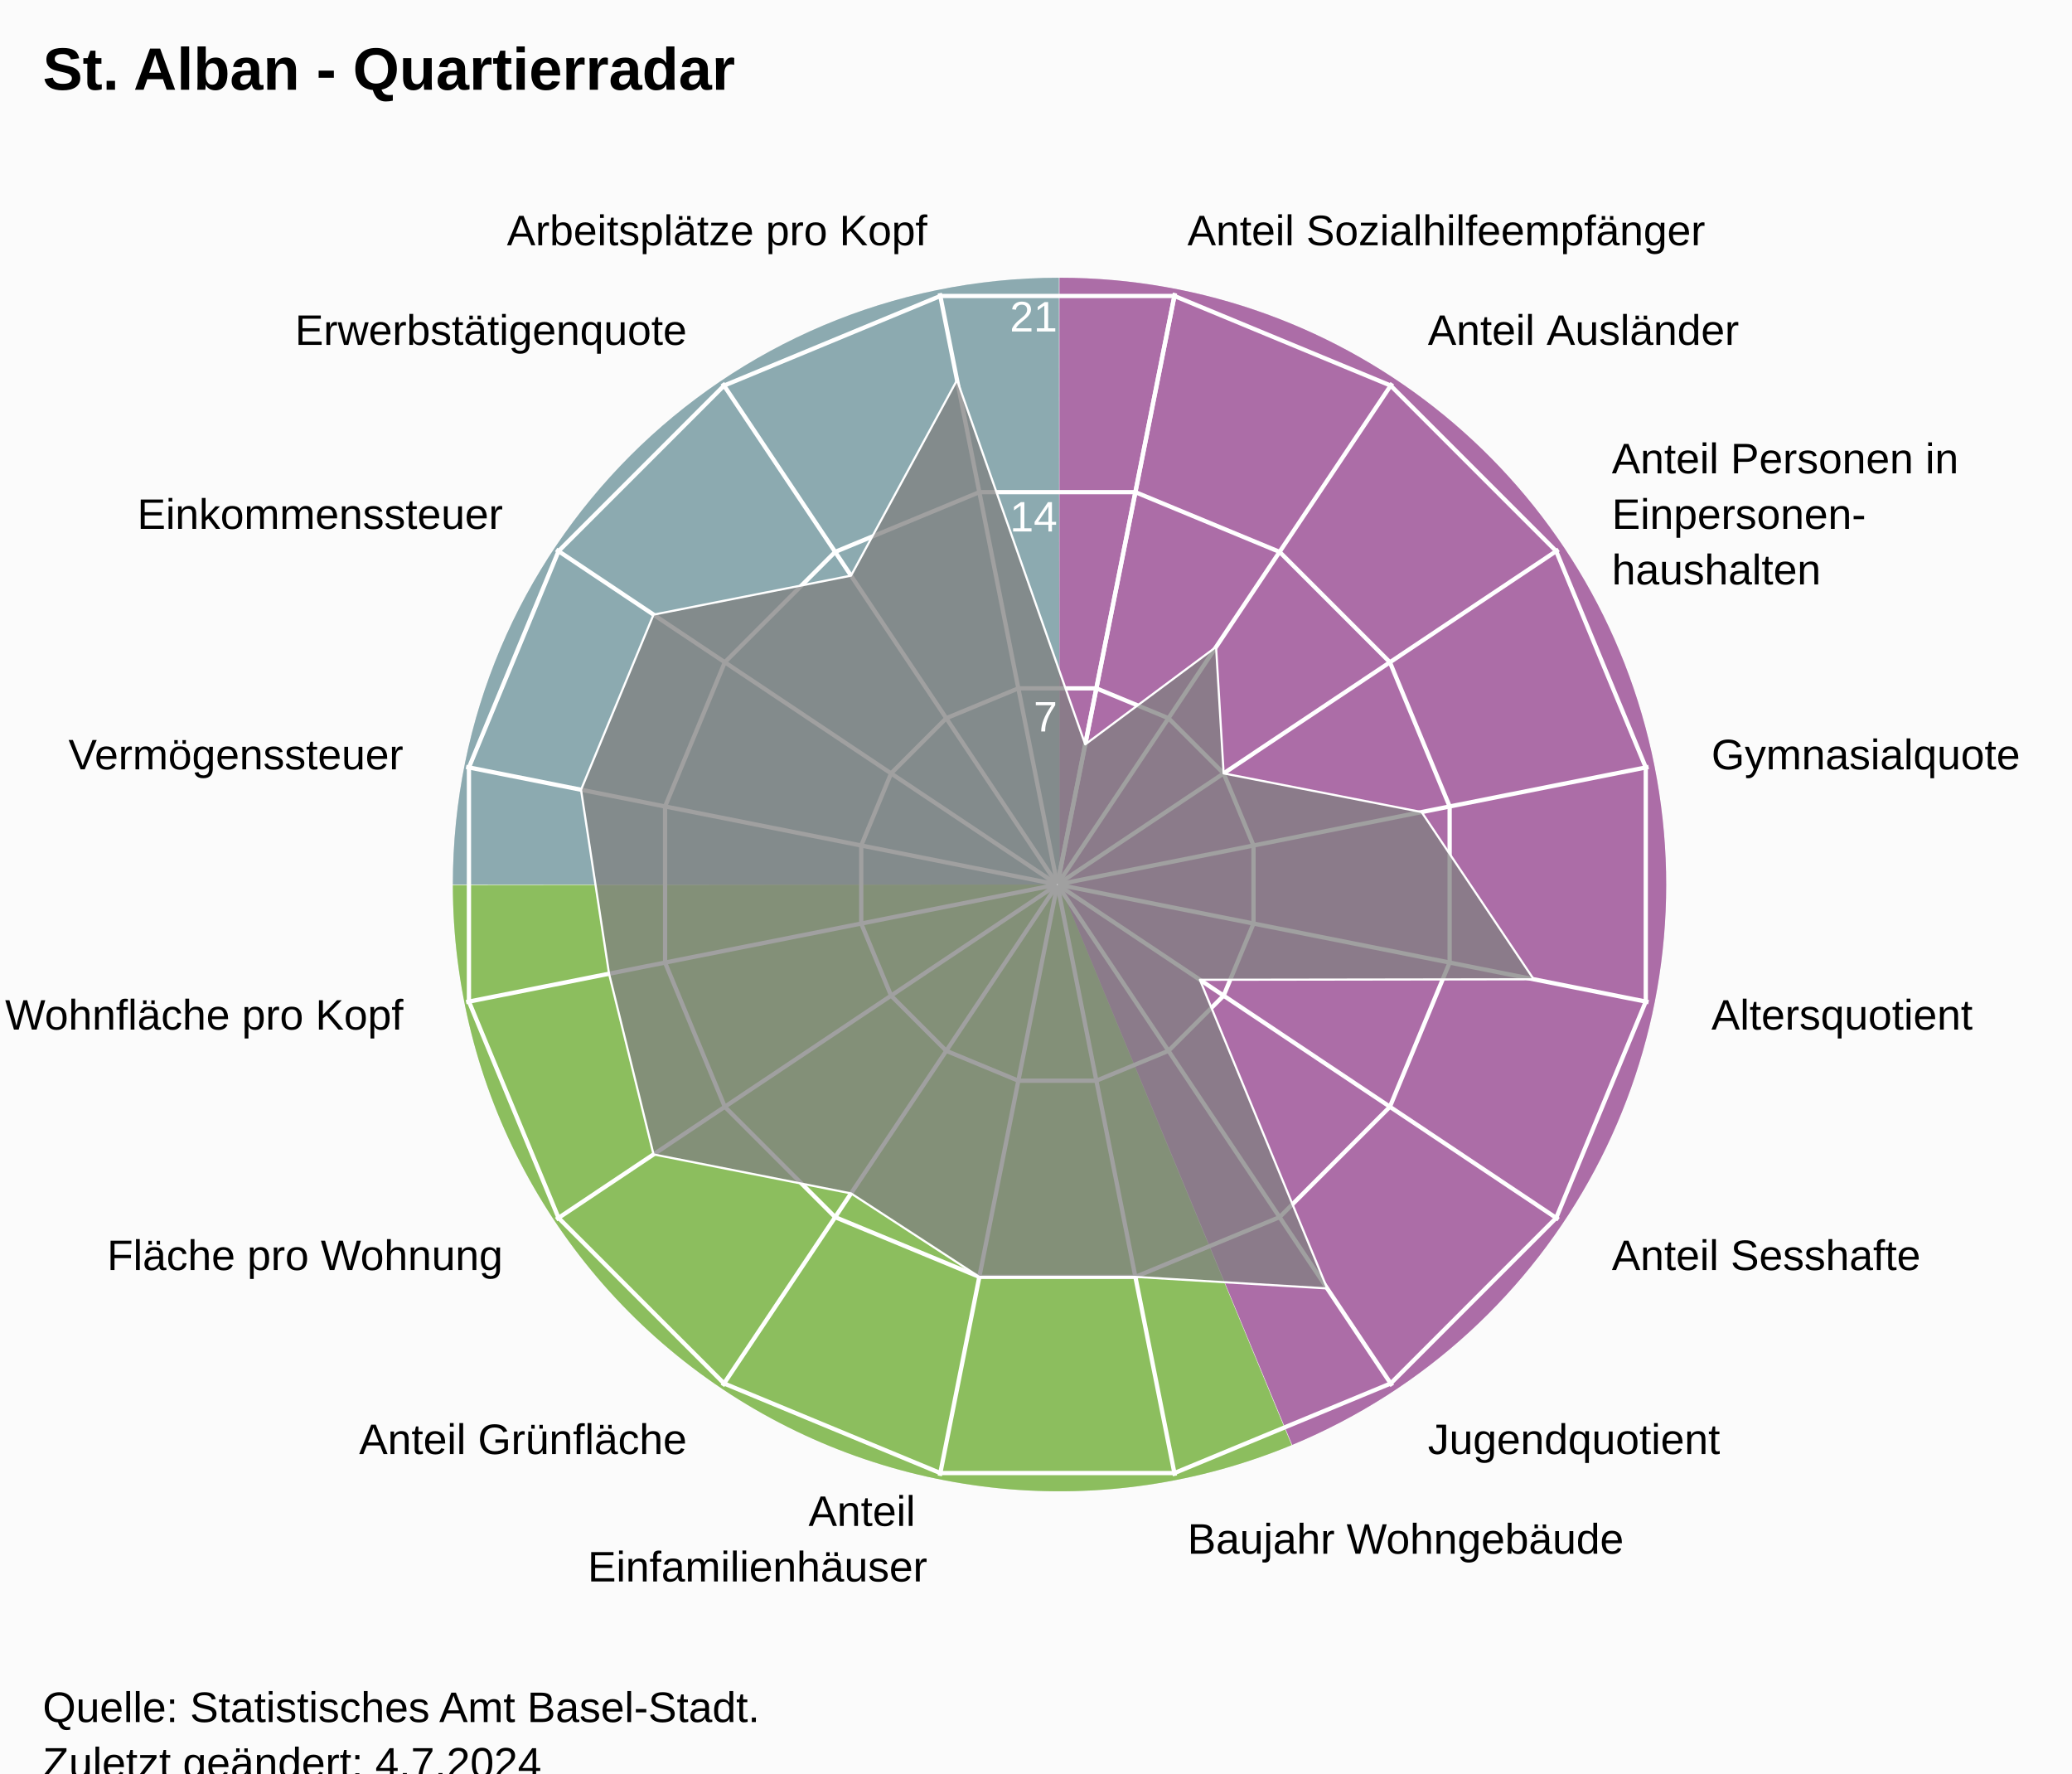
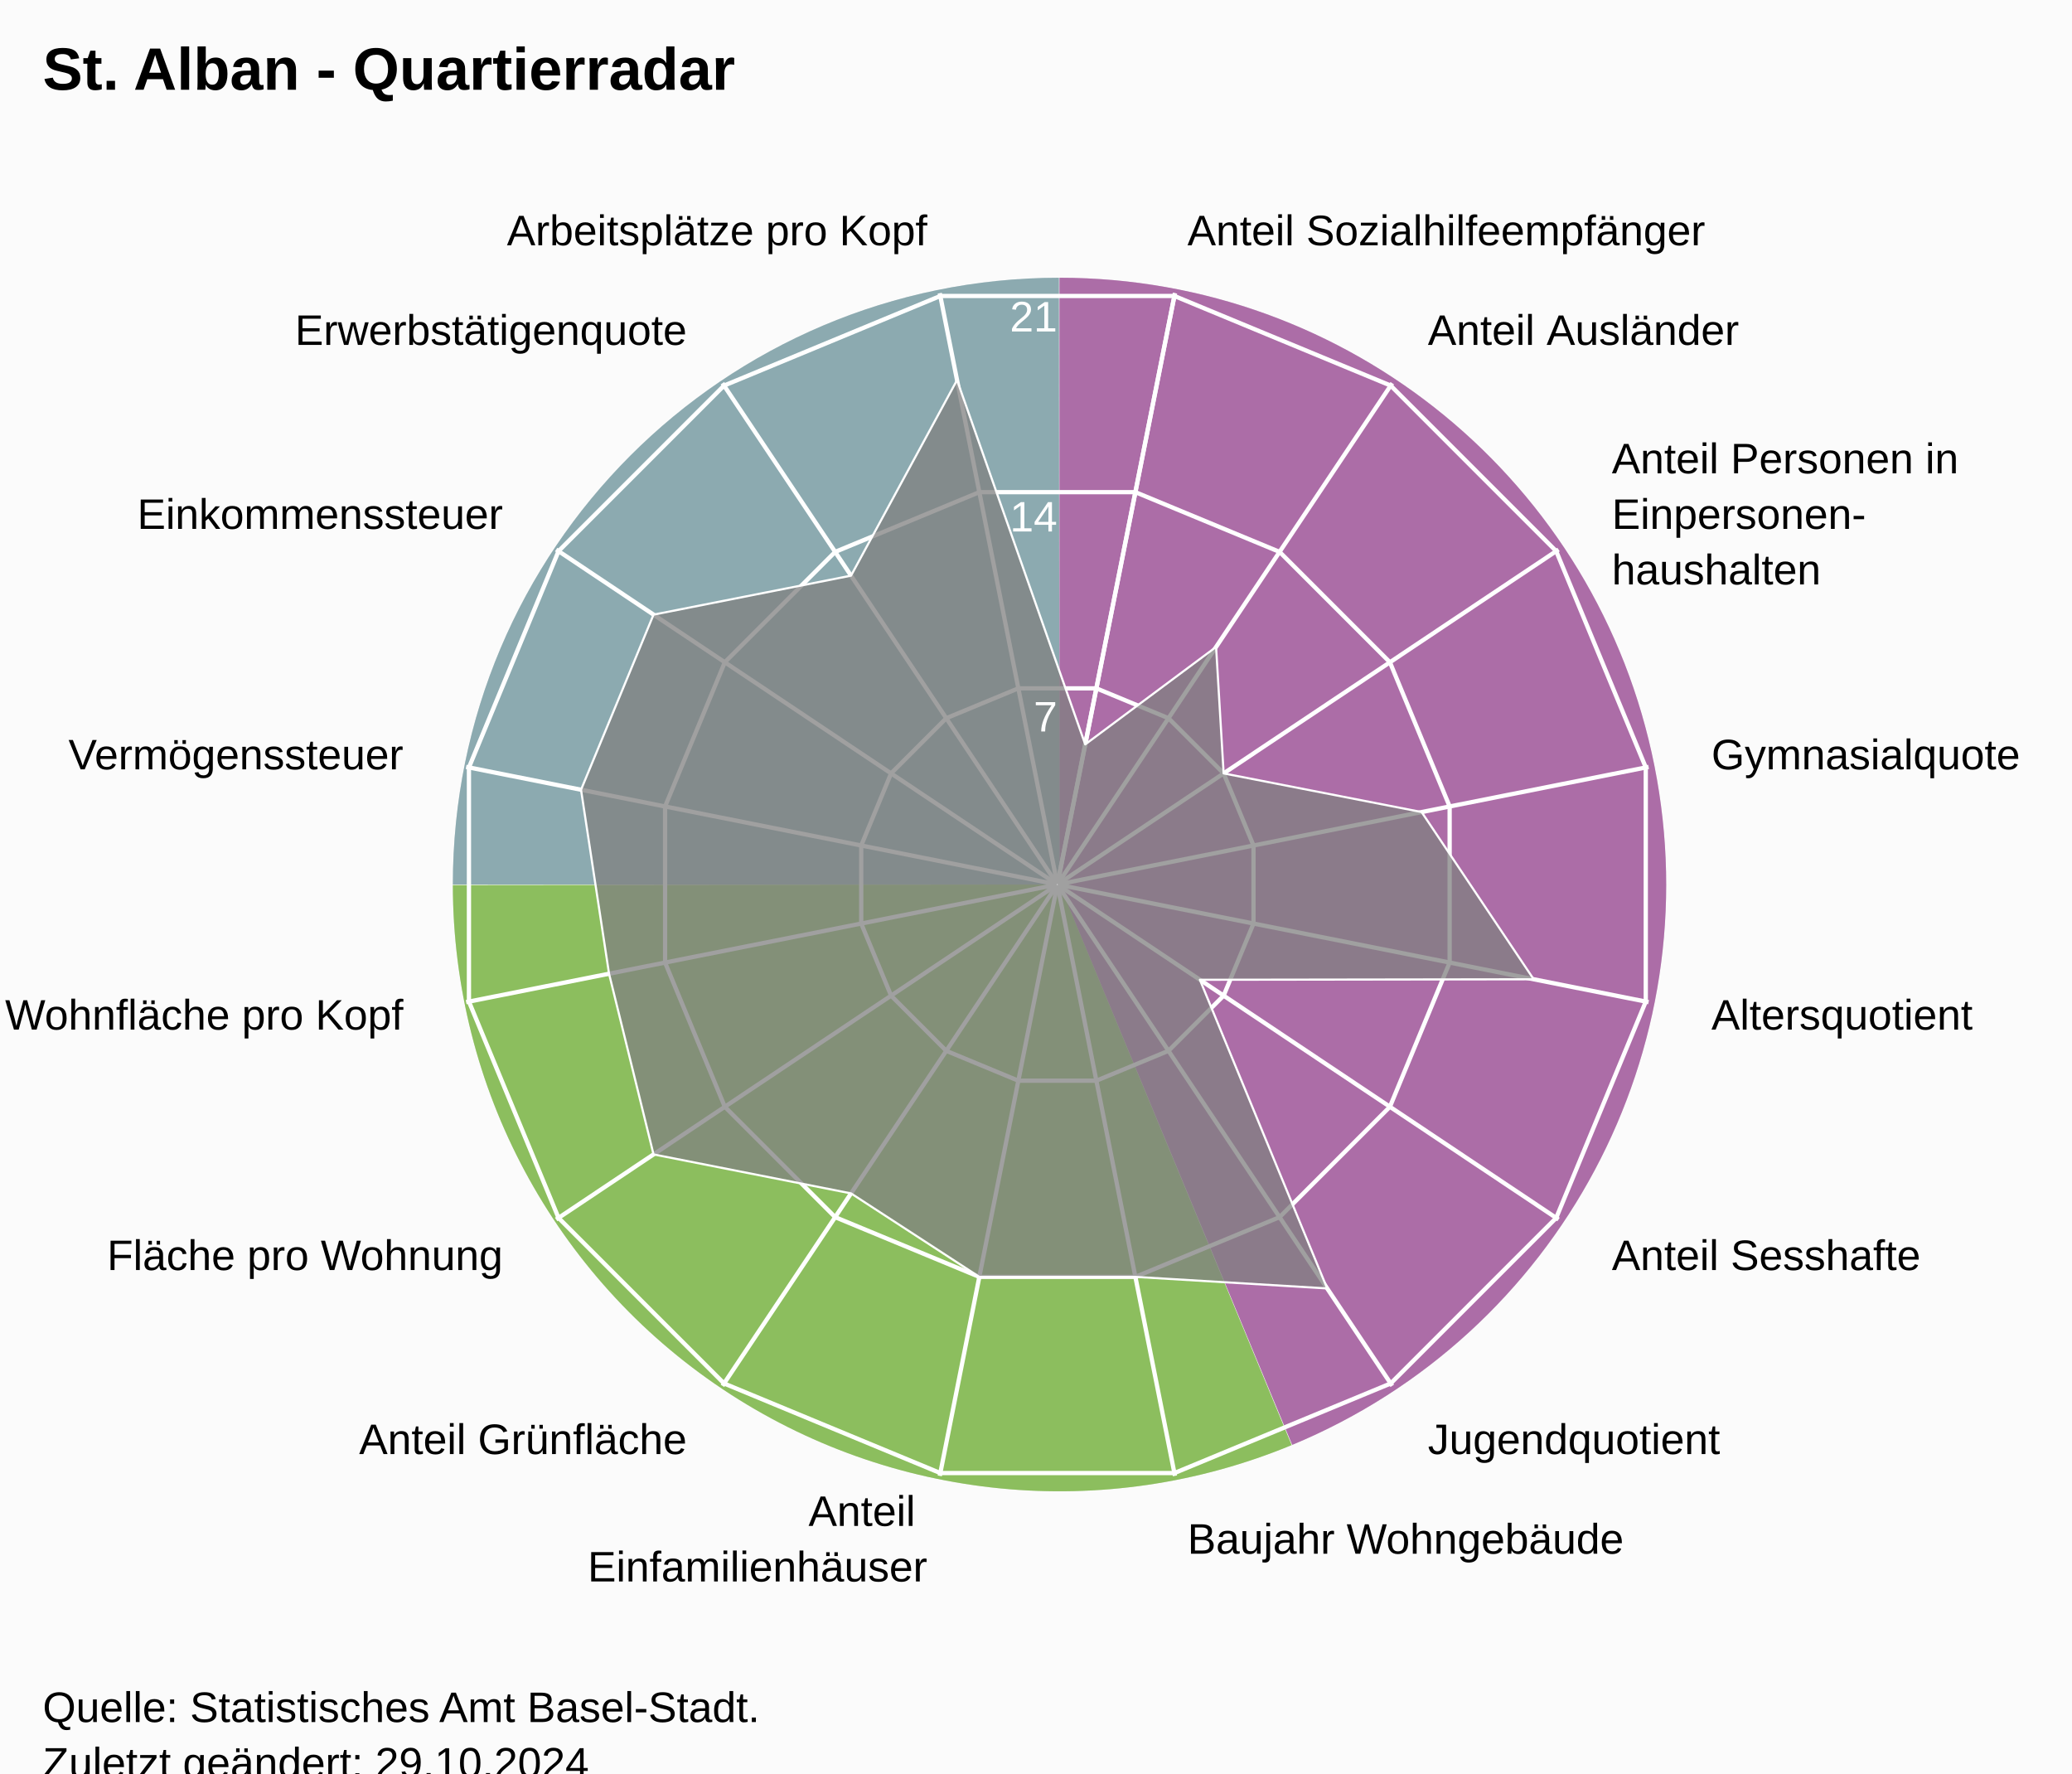
<svg xmlns="http://www.w3.org/2000/svg" version="1.1" class="highcharts-root" style="font-family:Arial;font-size:12px;" viewBox="0 0 485 415">
  <defs>
-     <clipPath id="highcharts-eym4nps-24-">
+     <clipPath id="highcharts-fzdjy1o-24-">
      <rect x="0" y="0" width="455" height="332" fill="none" />
    </clipPath>
-     <clipPath id="highcharts-eym4nps-42">
+     <clipPath id="highcharts-fzdjy1o-42">
      <circle cx="227.5" cy="166" r="141.1" />
    </clipPath>
-     <clipPath id="highcharts-eym4nps-43-">
+     <clipPath id="highcharts-fzdjy1o-43-">
      <rect x="20" y="41" width="455" height="332" fill="none" />
    </clipPath>
  </defs>
  <rect fill="#fbfbfb" class="highcharts-background" x="0" y="0" width="485" height="428" rx="0" ry="0" />
  <rect fill="none" class="highcharts-plot-background" x="20" y="41" width="455" height="332" />
  <path fill="#923F8D" d="M 248 65 A 142 142 0 0 1 302.472 338.136 L 248 207 A 0 0 0 0 0 248 207 Z" fill-opacity="0.5" />
  <path fill="#68AB2B" d="M 302.341 338.191 A 142 142 0 0 1 106 207.142 L 248 207 A 0 0 0 0 0 248 207 Z" fill-opacity="0.5" />
  <path fill="#689199" d="M 106 207 A 142 142 0 0 1 247.858 65 L 248 207 A 0 0 0 0 0 248 207 Z" fill-opacity="0.5" />
  <path fill="#923F8D" d="M 248 65 A 142 142 0 0 1 302.472 338.136 L 248 207 A 0 0 0 0 0 248 207 Z" fill-opacity="0.5" />
  <path fill="#68AB2B" d="M 302.341 338.191 A 142 142 0 0 1 106 207.142 L 248 207 A 0 0 0 0 0 248 207 Z" fill-opacity="0.5" />
  <path fill="#689199" d="M 106 207 A 142 142 0 0 1 247.858 65 L 248 207 A 0 0 0 0 0 248 207 Z" fill-opacity="0.5" />
  <g class="highcharts-pane-group" data-z-index="0" />
  <g class="highcharts-grid highcharts-xaxis-grid" data-z-index="1">
    <path fill="none" stroke="white" stroke-width="1" data-z-index="1" class="highcharts-grid-line" d="M 247.5 207 L 275.027 68.611" opacity="1" />
    <path fill="none" stroke="white" stroke-width="1" data-z-index="1" class="highcharts-grid-line" d="M 247.5 207 L 325.891 89.68" opacity="1" />
    <path fill="none" stroke="white" stroke-width="1" data-z-index="1" class="highcharts-grid-line" d="M 247.5 207 L 364.82 128.609" opacity="1" />
    <path fill="none" stroke="white" stroke-width="1" data-z-index="1" class="highcharts-grid-line" d="M 247.5 207 L 385.889 179.473" opacity="1" />
    <path fill="none" stroke="white" stroke-width="1" data-z-index="1" class="highcharts-grid-line" d="M 247.5 207 L 385.889 234.527" opacity="1" />
    <path fill="none" stroke="white" stroke-width="1" data-z-index="1" class="highcharts-grid-line" d="M 247.5 207 L 364.82 285.391" opacity="1" />
    <path fill="none" stroke="white" stroke-width="1" data-z-index="1" class="highcharts-grid-line" d="M 247.5 207 L 325.891 324.32" opacity="1" />
    <path fill="none" stroke="white" stroke-width="1" data-z-index="1" class="highcharts-grid-line" d="M 247.5 207 L 275.027 345.389" opacity="1" />
    <path fill="none" stroke="white" stroke-width="1" data-z-index="1" class="highcharts-grid-line" d="M 247.5 207 L 219.973 345.389" opacity="1" />
    <path fill="none" stroke="white" stroke-width="1" data-z-index="1" class="highcharts-grid-line" d="M 247.5 207 L 169.109 324.32" opacity="1" />
    <path fill="none" stroke="white" stroke-width="1" data-z-index="1" class="highcharts-grid-line" d="M 247.5 207 L 130.18 285.391" opacity="1" />
    <path fill="none" stroke="white" stroke-width="1" data-z-index="1" class="highcharts-grid-line" d="M 247.5 207 L 109.111 234.527" opacity="1" />
    <path fill="none" stroke="white" stroke-width="1" data-z-index="1" class="highcharts-grid-line" d="M 247.5 207 L 109.111 179.473" opacity="1" />
    <path fill="none" stroke="white" stroke-width="1" data-z-index="1" class="highcharts-grid-line" d="M 247.5 207 L 130.18 128.609" opacity="1" />
    <path fill="none" stroke="white" stroke-width="1" data-z-index="1" class="highcharts-grid-line" d="M 247.5 207 L 169.109 89.68" opacity="1" />
    <path fill="none" stroke="white" stroke-width="1" data-z-index="1" class="highcharts-grid-line" d="M 247.5 207 L 219.973 68.611" opacity="1" />
    <path fill="none" stroke="white" stroke-width="1" data-z-index="1" class="highcharts-grid-line" d="M 247.5 207 L 275.027 68.611" opacity="1" />
  </g>
  <g class="highcharts-grid highcharts-yaxis-grid" data-z-index="1">
    <path fill="none" stroke="white" stroke-width="1" data-z-index="1" class="highcharts-grid-line" d="M 247.5 207 L 247.5 207 L 247.5 207 L 247.5 207 L 247.5 207 L 247.5 207 L 247.5 207 L 247.5 207 L 247.5 207 L 247.5 207 L 247.5 207 L 247.5 207 L 247.5 207 L 247.5 207 L 247.5 207 L 247.5 207 L 247.5 207 L 247.5 207" opacity="1" />
    <path fill="none" stroke="white" stroke-width="1" data-z-index="1" class="highcharts-grid-line" d="M 256.632 161.089 L 273.506 168.079 L 286.421 180.994 L 293.411 197.868 L 293.411 216.132 L 286.421 233.006 L 273.506 245.921 L 256.632 252.911 L 238.368 252.911 L 221.494 245.921 L 208.579 233.006 L 201.589 216.132 L 201.589 197.868 L 208.579 180.994 L 221.494 168.079 L 238.368 161.089 L 256.632 161.089 L 256.632 161.089" opacity="1" />
    <path fill="none" stroke="white" stroke-width="1" data-z-index="1" class="highcharts-grid-line" d="M 265.765 115.178 L 299.513 129.157 L 325.343 154.987 L 339.322 188.735 L 339.322 225.265 L 325.343 259.013 L 299.513 284.843 L 265.765 298.822 L 229.235 298.822 L 195.487 284.843 L 169.657 259.013 L 155.678 225.265 L 155.678 188.735 L 169.657 154.987 L 195.487 129.157 L 229.235 115.178 L 265.765 115.178 L 265.765 115.178" opacity="1" />
    <path fill="none" stroke="white" stroke-width="1" data-z-index="1" class="highcharts-grid-line" d="M 274.897 69.267 L 325.519 90.236 L 364.264 128.981 L 385.233 179.603 L 385.233 234.397 L 364.264 285.019 L 325.519 323.764 L 274.897 344.733 L 220.103 344.733 L 169.481 323.764 L 130.736 285.019 L 109.767 234.397 L 109.767 179.603 L 130.736 128.981 L 169.481 90.236 L 220.103 69.267 L 274.897 69.267 L 274.897 69.267" opacity="1" />
  </g>
  <rect fill="none" class="highcharts-plot-border" data-z-index="1" x="20" y="41" width="455" height="332" />
  <g class="highcharts-axis highcharts-xaxis" data-z-index="2">
    <path fill="none" class="highcharts-axis-line" data-z-index="7" d="M 247.5 65.9 A 141.1 141.1 0 1 1 247.359 65.9 M 247.5 207 A 0 0 0 1 0 247.5 207" />
  </g>
  <g class="highcharts-axis highcharts-yaxis" data-z-index="2">
    <path fill="none" class="highcharts-axis-line" data-z-index="7" d="M 247.5 207 L 247.5 65.9" />
  </g>
  <g class="highcharts-series-group" data-z-index="3">
-     <g class="highcharts-series highcharts-series-0 highcharts-area-series" data-z-index="0.1" opacity="1" transform="translate(20,41) scale(1 1)" clip-path="url(#highcharts-eym4nps-42)">
+     <g class="highcharts-series highcharts-series-0 highcharts-area-series" data-z-index="0.1" opacity="1" transform="translate(20,41) scale(1 1)" clip-path="url(#highcharts-fzdjy1o-42)">
      <path fill="rgb(128,128,128)" fill-opacity="0.75" d="M 234.023 133.206 L 264.652 110.398 L 266.421 139.994 L 312.763 149.04 L 338.998 188.178 L 260.861 188.291 L 290.659 260.524 L 245.765 257.822 L 209.235 257.822 L 179.202 238.283 L 132.976 229.159 L 122.561 186.874 L 116.002 143.822 L 132.976 102.841 L 179.202 93.717 L 204.017 47.943 L 234.023 133.206 L 227.52 165.902 L 227.48 165.902 L 227.444 165.917 L 227.417 165.944 L 227.402 165.98 L 227.402 166.02 L 227.417 166.056 L 227.444 166.083 L 227.48 166.098 L 227.52 166.098 L 227.556 166.083 L 227.583 166.056 L 227.598 166.02 L 227.598 165.98 L 227.583 165.944 L 227.556 165.917 L 227.52 165.902" class="highcharts-area" data-z-index="0" />
      <path fill="none" d="M 234.023 133.206 L 264.652 110.398 L 266.421 139.994 L 312.763 149.04 L 338.998 188.178 L 260.861 188.291 L 290.659 260.524 L 245.765 257.822 L 209.235 257.822 L 179.202 238.283 L 132.976 229.159 L 122.561 186.874 L 116.002 143.822 L 132.976 102.841 L 179.202 93.717 L 204.017 47.943 L 234.023 133.206" class="highcharts-graph" data-z-index="1" stroke="white" stroke-width="0.5" stroke-linejoin="round" stroke-linecap="round" />
    </g>
    <g class="highcharts-markers highcharts-series-0 highcharts-area-series" data-z-index="0.1" opacity="1" transform="translate(20,41) scale(1 1)" clip-path="none" />
  </g>
  <text x="10" text-anchor="start" class="highcharts-title" data-z-index="4" style="color:#000000;font-size:14px;font-weight:bold;font-family:Arial;fill:#000000;" y="21">
    <tspan>St. Alban - Quartierradar</tspan>
  </text>
  <text x="10" text-anchor="start" class="highcharts-subtitle" data-z-index="4" style="color:#000000;font-size:12px;font-weight:normal;font-family:Arial;fill:#000000;" y="40" />
  <text x="10" text-anchor="start" class="highcharts-caption" data-z-index="4" style="color:#666666;fill:#666666;" y="385" />
  <g class="highcharts-axis-labels highcharts-xaxis-labels" data-z-index="7">
    <text x="277.954" style="color:#000000;cursor:default;font-size:10px;fill:#000000;" transform="translate(0,0)" text-anchor="start" y="57.399" opacity="1">
      <tspan>Anteil Sozialhilfeempfänger</tspan>
    </text>
    <text x="334.225" style="color:#000000;cursor:default;font-size:10px;fill:#000000;" transform="translate(0,0)" text-anchor="start" y="80.708" opacity="1">
      <tspan>Anteil Ausländer</tspan>
    </text>
    <text x="377.292" style="color:#000000;cursor:default;font-size:10px;fill:#000000;" transform="translate(0,0)" text-anchor="start" y="110.775" opacity="1">
      <tspan>Anteil Personen in</tspan>
      <tspan dy="13" x="377.292">Einpersonen-</tspan>
      <tspan dy="13" x="377.292">haushalten</tspan>
    </text>
    <text x="400.601" style="color:#000000;cursor:default;font-size:10px;fill:#000000;" transform="translate(0,0)" text-anchor="start" y="180.046" opacity="1">
      <tspan>Gymnasialquote</tspan>
    </text>
    <text x="400.601" style="color:#000000;cursor:default;font-size:10px;fill:#000000;" transform="translate(0,0)" text-anchor="start" y="240.954" opacity="1">
      <tspan>Altersquotient</tspan>
    </text>
    <text x="377.292" style="color:#000000;cursor:default;font-size:10px;fill:#000000;" transform="translate(0,0)" text-anchor="start" y="297.225" opacity="1">
      <tspan>Anteil Sesshafte</tspan>
    </text>
    <text x="334.225" style="color:#000000;cursor:default;font-size:10px;fill:#000000;" transform="translate(0,0)" text-anchor="start" y="340.292" opacity="1">
      <tspan>Jugendquotient</tspan>
    </text>
    <text x="277.954" style="color:#000000;cursor:default;font-size:10px;fill:#000000;" transform="translate(0,0)" text-anchor="start" y="363.601" opacity="1">
      <tspan>Baujahr Wohngebäude</tspan>
    </text>
    <text x="217.046" style="color:#000000;cursor:default;font-size:10px;fill:#000000;" transform="translate(0,0)" text-anchor="end" y="357.101" opacity="1">
      <tspan>Anteil</tspan>
      <tspan dy="13" x="217.046">Einfamilienhäuser</tspan>
    </text>
    <text x="160.775" style="color:#000000;cursor:default;font-size:10px;fill:#000000;" transform="translate(0,0)" text-anchor="end" y="340.292" opacity="1">
      <tspan>Anteil Grünfläche</tspan>
    </text>
    <text x="117.708" style="color:#000000;cursor:default;font-size:10px;fill:#000000;" transform="translate(0,0)" text-anchor="end" y="297.225" opacity="1">
      <tspan>Fläche pro Wohnung</tspan>
    </text>
    <text x="94.399" style="color:#000000;cursor:default;font-size:10px;fill:#000000;" transform="translate(0,0)" text-anchor="end" y="240.954" opacity="1">
      <tspan>Wohnfläche pro Kopf</tspan>
    </text>
    <text x="94.399" style="color:#000000;cursor:default;font-size:10px;fill:#000000;" transform="translate(0,0)" text-anchor="end" y="180.046" opacity="1">
      <tspan>Vermögenssteuer</tspan>
    </text>
    <text x="117.708" style="color:#000000;cursor:default;font-size:10px;fill:#000000;" transform="translate(0,0)" text-anchor="end" y="123.775" opacity="1">
      <tspan>Einkommenssteuer</tspan>
    </text>
    <text x="160.775" style="color:#000000;cursor:default;font-size:10px;fill:#000000;" transform="translate(0,0)" text-anchor="end" y="80.708" opacity="1">
      <tspan>Erwerbstätigenquote</tspan>
    </text>
    <text x="217.046" style="color:#000000;cursor:default;font-size:10px;fill:#000000;" transform="translate(0,0)" text-anchor="end" y="57.399" opacity="1">
      <tspan>Arbeitsplätze pro Kopf</tspan>
    </text>
    <text x="0" style="color:#000000;cursor:default;font-size:10px;fill:#000000;" transform="translate(0,0)" text-anchor="middle" y="-9999">16</text>
  </g>
  <g class="highcharts-axis-labels highcharts-yaxis-labels" data-z-index="7">
    <text x="0" style="color:white;cursor:default;font-size:10px;fill:white;" text-anchor="end" transform="translate(0,0)" y="-9999" opacity="0">
      <tspan>0</tspan>
    </text>
    <text x="247.5" style="color:white;cursor:default;font-size:10px;fill:white;" text-anchor="end" transform="translate(0,0)" y="171.19" opacity="1">
      <tspan>7</tspan>
    </text>
    <text x="247.5" style="color:white;cursor:default;font-size:10px;fill:white;" text-anchor="end" transform="translate(0,0)" y="124.379" opacity="1">
      <tspan>14</tspan>
    </text>
    <text x="247.5" style="color:white;cursor:default;font-size:10px;fill:white;" text-anchor="end" transform="translate(0,0)" y="77.569" opacity="1">
      <tspan>21</tspan>
    </text>
  </g>
  <text x="10" class="highcharts-credits" text-anchor="start" data-z-index="8" style="cursor:default;color:#000000;font-size:10px;fill:#000000;" y="403">
    <tspan>Quelle: Statistisches Amt Basel-Stadt.</tspan>
-     <tspan x="10" dy="13">Zuletzt geändert: 4.7.2024</tspan>
+     <tspan x="10" dy="13">Zuletzt geändert: 29.10.2024</tspan>
  </text>
-   <g class="highcharts-control-points" data-z-index="99" clip-path="url(#highcharts-eym4nps-43-)" />
+   <g class="highcharts-control-points" data-z-index="99" clip-path="url(#highcharts-fzdjy1o-43-)" />
</svg>
